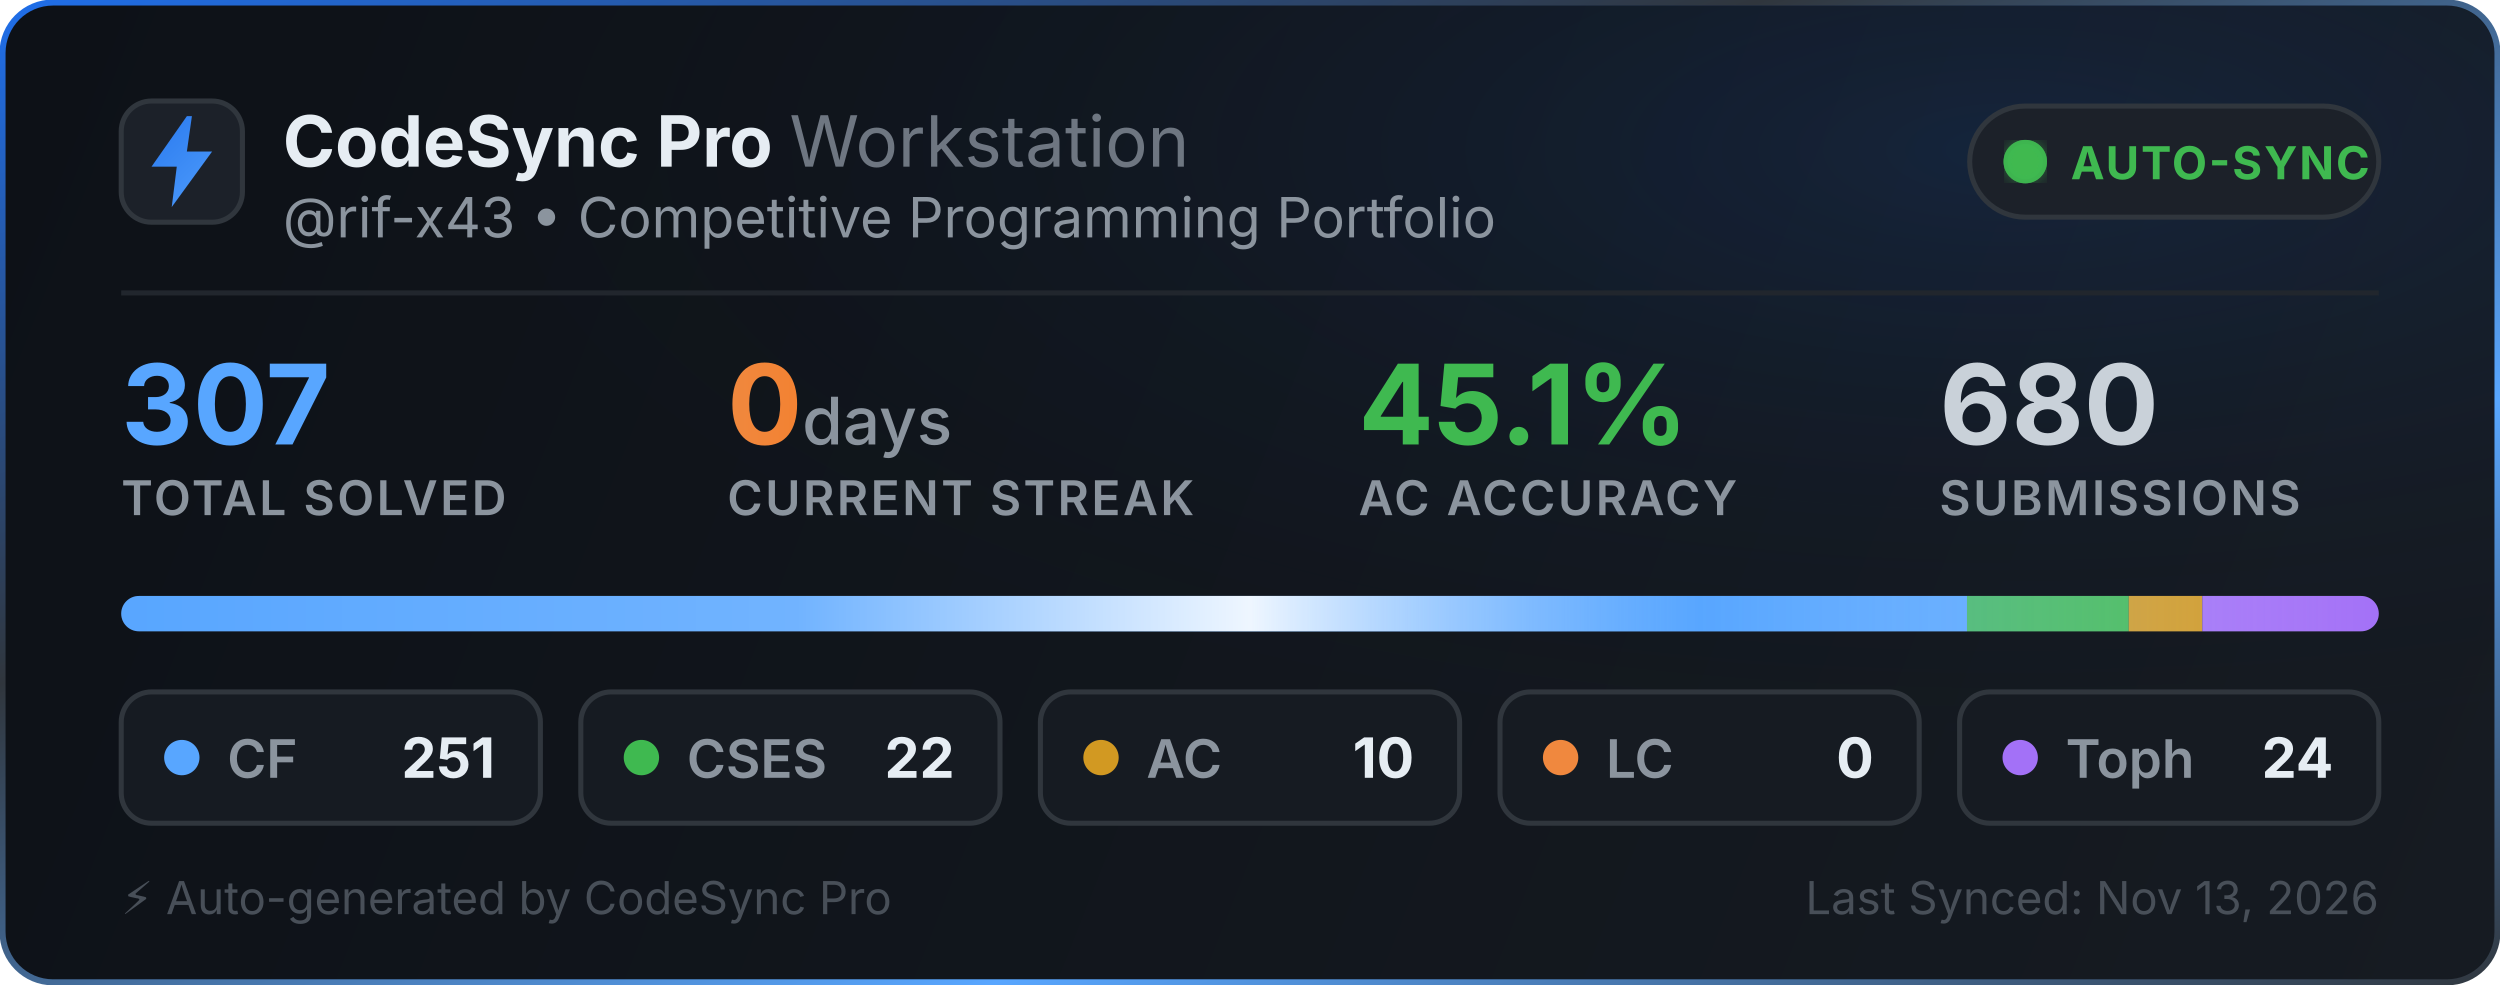
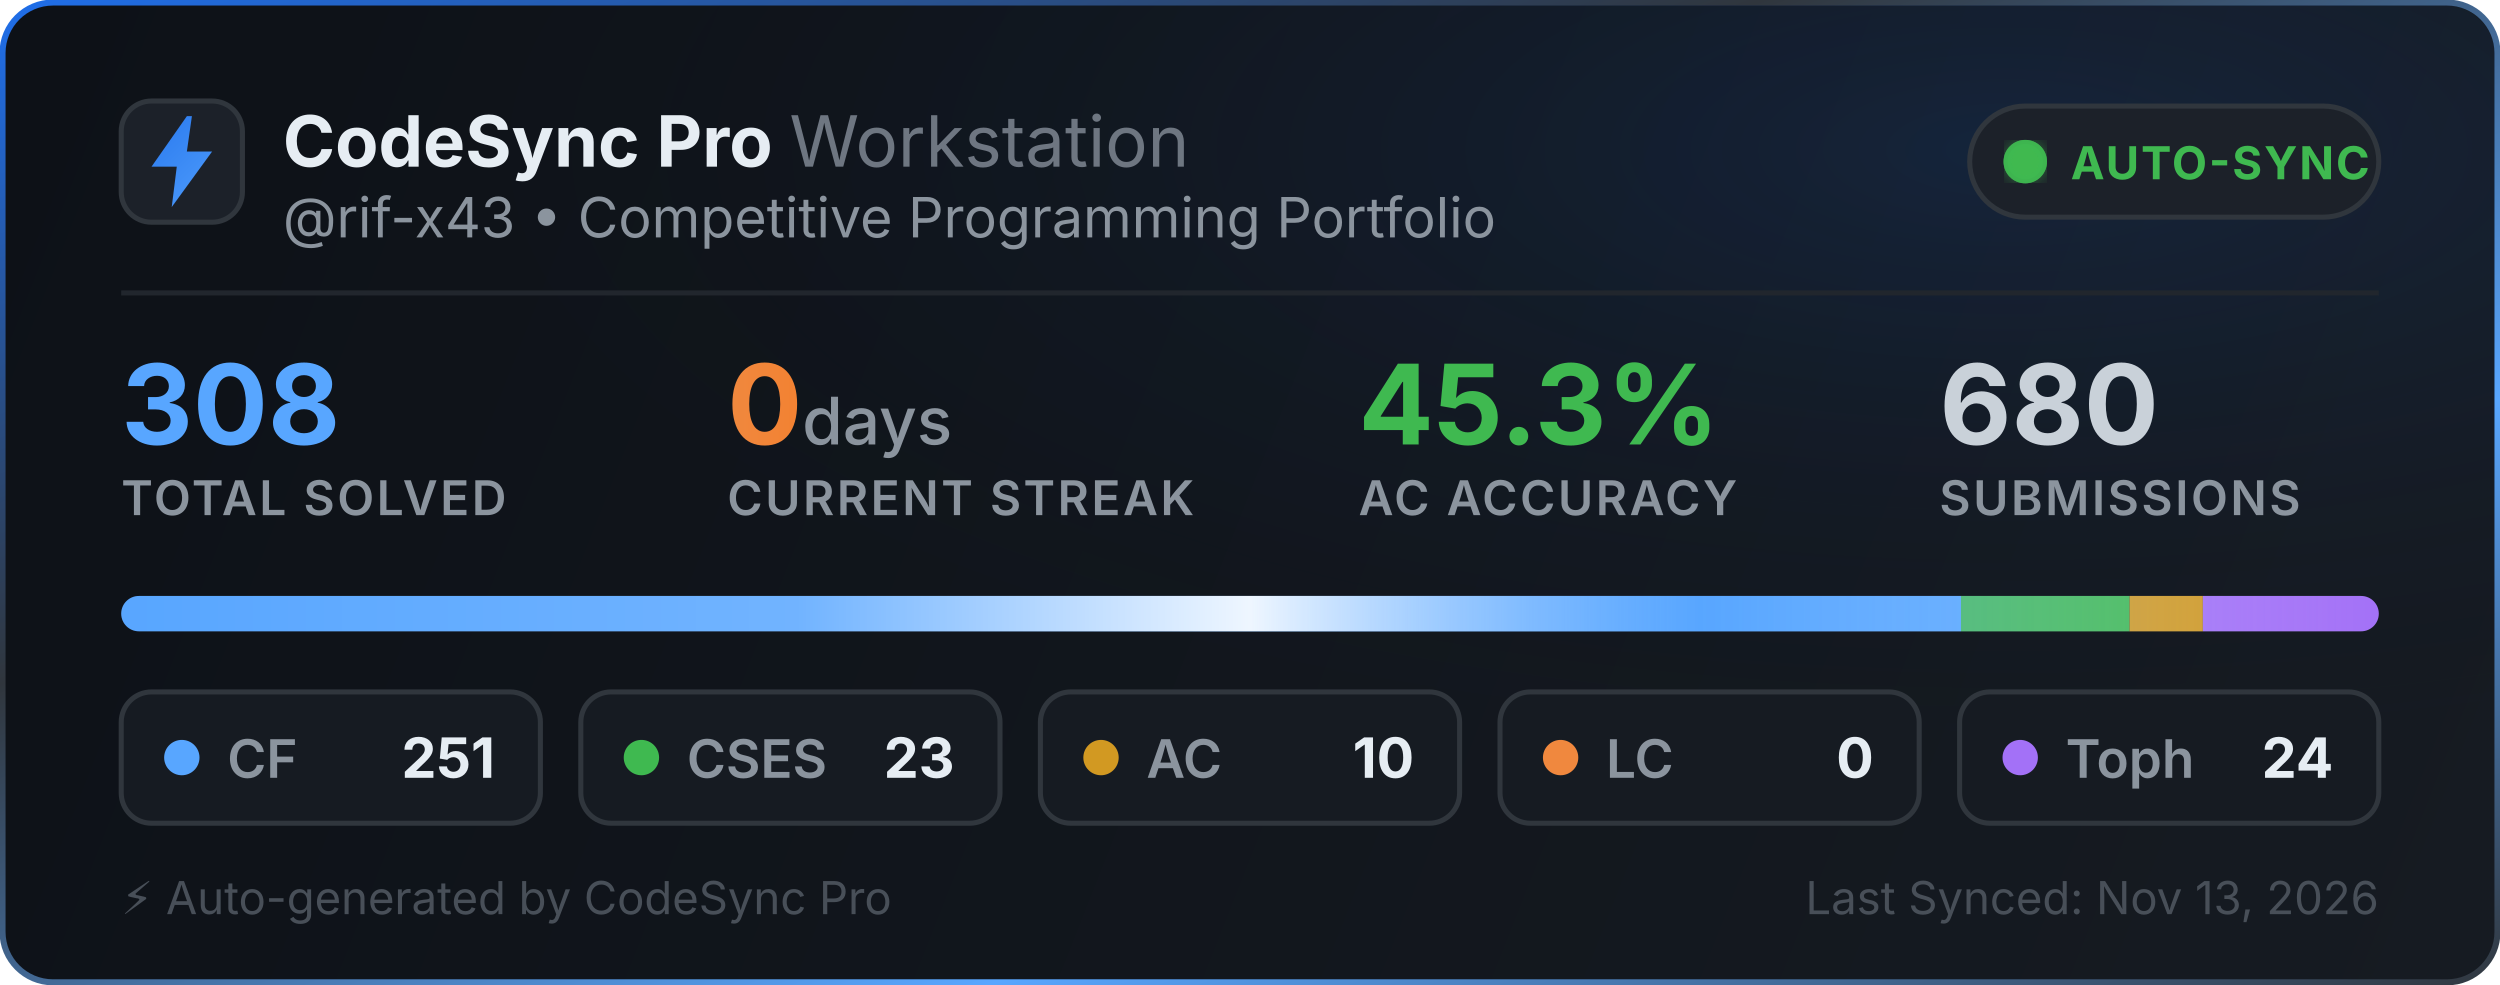
<svg xmlns="http://www.w3.org/2000/svg" width="495" height="195" viewBox="0 0 495 195" fill="none">
  <defs>
    <linearGradient id="bg" x1="0" y1="0" x2="495" y2="195" gradientUnits="userSpaceOnUse">
      <stop offset="0%" stop-color="#0d1117" />
      <stop offset="100%" stop-color="#161b22" />
    </linearGradient>
    <linearGradient id="border-flow" x1="0%" y1="0%" x2="100%" y2="100%">
      <stop offset="0%" stop-color="#1f6feb">
        <animate attributeName="stop-color" values="#1f6feb; #58a6ff; #3fb950; #1f6feb" dur="6s" repeatCount="indefinite" />
      </stop>
      <stop offset="35%" stop-color="#30363d">
        <animate attributeName="stop-color" values="#30363d; #1f6feb; #30363d; #30363d" dur="6s" repeatCount="indefinite" />
      </stop>
      <stop offset="70%" stop-color="#58a6ff">
        <animate attributeName="stop-color" values="#58a6ff; #3fb950; #1f6feb; #58a6ff" dur="6s" repeatCount="indefinite" />
      </stop>
      <stop offset="100%" stop-color="#30363d">
        <animate attributeName="stop-color" values="#30363d; #30363d; #58a6ff; #30363d" dur="6s" repeatCount="indefinite" />
      </stop>
    </linearGradient>
    <radialGradient id="aurora" cx="80%" cy="15%" r="65%">
      <stop offset="0%" stop-color="#1f6feb" stop-opacity="0.14">
        <animate attributeName="stop-opacity" values="0.06; 0.22; 0.06" dur="3.5s" repeatCount="indefinite" />
      </stop>
      <stop offset="100%" stop-color="#0d1117" stop-opacity="0" />
    </radialGradient>
    <linearGradient id="icon-grad" x1="0" y1="0" x2="24" y2="24" gradientUnits="userSpaceOnUse">
      <stop offset="0%" stop-color="#1f6feb">
        <animate attributeName="stop-color" values="#1f6feb; #58a6ff; #388bfd; #1f6feb" dur="2.5s" repeatCount="indefinite" />
      </stop>
      <stop offset="100%" stop-color="#58a6ff">
        <animate attributeName="stop-color" values="#58a6ff; #79c0ff; #1f6feb; #58a6ff" dur="2.5s" repeatCount="indefinite" />
      </stop>
    </linearGradient>
    <linearGradient id="streak-flame" x1="0%" y1="0%" x2="100%" y2="0%">
      <stop offset="0%" stop-color="#f0883e">
        <animate attributeName="stop-color" values="#f0883e; #ff7b72; #f97316; #f0883e" dur="2.2s" repeatCount="indefinite" />
      </stop>
      <stop offset="100%" stop-color="#f97316">
        <animate attributeName="stop-color" values="#f97316; #f0883e; #ff7b72; #f97316" dur="2.2s" repeatCount="indefinite" />
      </stop>
    </linearGradient>
    <linearGradient id="laser-sweep" x1="0%" y1="0%" x2="100%" y2="0%">
      <stop offset="0%" stop-color="#ffffff" stop-opacity="0" />
      <stop offset="30%" stop-color="#ffffff" stop-opacity="0.15" />
      <stop offset="50%" stop-color="#ffffff" stop-opacity="0.9" />
      <stop offset="70%" stop-color="#58a6ff" stop-opacity="0.45" />
      <stop offset="100%" stop-color="#ffffff" stop-opacity="0" />
      <animate attributeName="x1" values="-150%; 150%" dur="2.4s" repeatCount="indefinite" />
      <animate attributeName="x2" values="-50%; 250%" dur="2.4s" repeatCount="indefinite" />
    </linearGradient>
    <clipPath id="bar-clip">
      <rect x="24" y="118" width="447" height="7" rx="3.5" />
    </clipPath>
    <filter id="glow">
      <feGaussianBlur stdDeviation="2" result="blur" />
      <feMerge>
        <feMergeNode in="blur" />
        <feMergeNode in="SourceGraphic" />
      </feMerge>
    </filter>
  </defs>
  <style>
    .title { font-family: -apple-system, BlinkMacSystemFont, "Segoe UI", Inter, Helvetica, Arial, sans-serif; font-size: 14px; font-weight: 700; fill: #e6edf3; }
    .subtitle { font-family: -apple-system, BlinkMacSystemFont, "Segoe UI", Inter, Helvetica, Arial, sans-serif; font-size: 11px; fill: #8b949e; }
    .stat-val { font-family: -apple-system, BlinkMacSystemFont, "Segoe UI", Inter, Helvetica, Arial, sans-serif; font-weight: 700; }
    .stat-lbl { font-family: -apple-system, BlinkMacSystemFont, "Segoe UI", Inter, Helvetica, Arial, sans-serif; font-size: 9.5px; font-weight: 600; fill: #8b949e; letter-spacing: 0.5px; }
  </style>
  <rect x="0.5" y="0.5" width="494" height="194" rx="10" fill="url(#bg)" stroke="url(#border-flow)" stroke-width="1.2" />
  <rect x="1" y="1" width="493" height="193" rx="10" fill="url(#aurora)" pointer-events="none" />
  <g transform="translate(24, 20)">
    <rect width="24" height="24" rx="6" fill="#1c2129" stroke="#30363d" stroke-width="1" />
    <path d="M13 3L6 13h5l-1 8 8-11h-5l1-7z" fill="url(#icon-grad)" />
  </g>
  <g>
    <text x="56" y="33" class="title">CodeSync Pro <tspan font-weight="400" fill="#6e7681">Workstation</tspan>
    </text>
    <text x="56" y="47" class="subtitle">@rif-x43 • Competitive Programming Portfolio</text>
  </g>
  <g transform="translate(390, 21)">
    <rect width="81" height="22" rx="11" fill="#1c2129" stroke="#30363d" stroke-width="1" />
    <circle cx="11" cy="11" r="3.5" fill="#3fb950" filter="url(#glow)" />
    <circle cx="11" cy="11" r="3.5" fill="none" stroke="#3fb950" stroke-width="1.6" opacity="0.8">
      <animate attributeName="r" values="3.5; 10" dur="2s" repeatCount="indefinite" />
      <animate attributeName="opacity" values="0.85; 0" dur="2s" repeatCount="indefinite" />
      <animate attributeName="stroke-width" values="1.6; 0.2" dur="2s" repeatCount="indefinite" />
    </circle>
    <circle cx="11" cy="11" r="3.5" fill="none" stroke="#3fb950" stroke-width="1.6" opacity="0.8">
      <animate attributeName="r" values="3.5; 10" dur="2s" begin="1s" repeatCount="indefinite" />
      <animate attributeName="opacity" values="0.85; 0" dur="2s" begin="1s" repeatCount="indefinite" />
      <animate attributeName="stroke-width" values="1.6; 0.2" dur="2s" begin="1s" repeatCount="indefinite" />
    </circle>
    <text x="20" y="14.5" font-family="-apple-system, BlinkMacSystemFont, Segoe UI, Inter, Helvetica, Arial, sans-serif" font-size="9" font-weight="700" fill="#3fb950" letter-spacing="0.4px">AUTO-SYNC</text>
  </g>
  <line x1="24" y1="58" x2="471" y2="58" stroke="#21262d" stroke-width="1" />
  <g transform="translate(24, 68)">
    <g>
-       <text x="0" y="20" class="stat-val" font-size="22" fill="#58a6ff">307</text>
+       <text x="0" y="20" class="stat-val" font-size="22" fill="#58a6ff">308</text>
      <text x="0" y="34" class="stat-lbl">TOTAL SOLVED</text>
    </g>
    <g>
      <text x="120" y="20" class="stat-val" font-size="22" fill="url(#streak-flame)">0<tspan font-size="13" font-weight="500" fill="#8b949e"> days</tspan>
      </text>
      <text x="120" y="34" class="stat-lbl">CURRENT STREAK</text>
    </g>
    <g>
-       <text x="245" y="20" class="stat-val" font-size="22" fill="#3fb950">45.1%</text>
+       <text x="245" y="20" class="stat-val" font-size="22" fill="#3fb950">45.3%</text>
      <text x="245" y="34" class="stat-lbl">AC ACCURACY</text>
    </g>
    <g>
      <text x="360" y="20" class="stat-val" font-size="22" fill="#c9d1d9">680</text>
      <text x="360" y="34" class="stat-lbl">SUBMISSIONS</text>
    </g>
  </g>
  <g>
    <rect x="24" y="118" width="447" height="7" rx="3.5" fill="#21262d" />
    <g clip-path="url(#bar-clip)">
-       <rect x="24" y="118" width="365.463" height="7" fill="#58a6ff" />
-       <rect x="389.463" y="118" width="32.033" height="7" fill="#3fb950" />
-       <rect x="421.495" y="118" width="14.56" height="7" fill="#d29922" />
-       <rect x="436.055" y="118" width="34.945" height="7" fill="#a371f7" />
+       <rect x="24" y="118" width="364.276" height="7" fill="#58a6ff" />
+       <rect x="388.276" y="118" width="33.38" height="7" fill="#3fb950" />
+       <rect x="421.656" y="118" width="14.513" height="7" fill="#d29922" />
+       <rect x="436.169" y="118" width="34.831" height="7" fill="#a371f7" />
      <rect x="24" y="118" width="447" height="7" fill="url(#laser-sweep)" />
    </g>
  </g>
  <g transform="translate(24, 137)">
    <rect width="83" height="26" rx="6" fill="#161b22" stroke="#30363d" stroke-width="1" />
    <circle cx="12" cy="13" r="3.5" fill="#58a6ff">
      <animate attributeName="r" values="3.0; 4.3; 3.0" dur="2s" repeatCount="indefinite" />
      <animate attributeName="opacity" values="0.75; 1; 0.75" dur="2s" repeatCount="indefinite" />
    </circle>
    <text x="21" y="17" font-family="-apple-system, BlinkMacSystemFont, Segoe UI, Inter, Helvetica, Arial, sans-serif" font-size="10.5" font-weight="600" fill="#8b949e">CF</text>
    <text x="74" y="17" text-anchor="end" font-family="-apple-system, BlinkMacSystemFont, Segoe UI, Inter, Helvetica, Arial, sans-serif" font-size="11" font-weight="700" fill="#e6edf3">251</text>
  </g>
  <g transform="translate(115, 137)">
    <rect width="83" height="26" rx="6" fill="#161b22" stroke="#30363d" stroke-width="1" />
    <circle cx="12" cy="13" r="3.5" fill="#3fb950">
      <animate attributeName="r" values="3.0; 4.3; 3.0" dur="2.25s" repeatCount="indefinite" />
      <animate attributeName="opacity" values="0.75; 1; 0.75" dur="2.25s" repeatCount="indefinite" />
    </circle>
    <text x="21" y="17" font-family="-apple-system, BlinkMacSystemFont, Segoe UI, Inter, Helvetica, Arial, sans-serif" font-size="10.5" font-weight="600" fill="#8b949e">CSES</text>
-     <text x="74" y="17" text-anchor="end" font-family="-apple-system, BlinkMacSystemFont, Segoe UI, Inter, Helvetica, Arial, sans-serif" font-size="11" font-weight="700" fill="#e6edf3">22</text>
+     <text x="74" y="17" text-anchor="end" font-family="-apple-system, BlinkMacSystemFont, Segoe UI, Inter, Helvetica, Arial, sans-serif" font-size="11" font-weight="700" fill="#e6edf3">23</text>
  </g>
  <g transform="translate(206, 137)">
    <rect width="83" height="26" rx="6" fill="#161b22" stroke="#30363d" stroke-width="1" />
    <circle cx="12" cy="13" r="3.5" fill="#d29922">
      <animate attributeName="r" values="3.0; 4.3; 3.0" dur="2.5s" repeatCount="indefinite" />
      <animate attributeName="opacity" values="0.75; 1; 0.75" dur="2.5s" repeatCount="indefinite" />
    </circle>
    <text x="21" y="17" font-family="-apple-system, BlinkMacSystemFont, Segoe UI, Inter, Helvetica, Arial, sans-serif" font-size="10.5" font-weight="600" fill="#8b949e">AC</text>
    <text x="74" y="17" text-anchor="end" font-family="-apple-system, BlinkMacSystemFont, Segoe UI, Inter, Helvetica, Arial, sans-serif" font-size="11" font-weight="700" fill="#e6edf3">10</text>
  </g>
  <g transform="translate(297, 137)">
    <rect width="83" height="26" rx="6" fill="#161b22" stroke="#30363d" stroke-width="1" />
    <circle cx="12" cy="13" r="3.5" fill="#f0883e">
      <animate attributeName="r" values="3.0; 4.3; 3.0" dur="2.75s" repeatCount="indefinite" />
      <animate attributeName="opacity" values="0.75; 1; 0.75" dur="2.75s" repeatCount="indefinite" />
    </circle>
    <text x="21" y="17" font-family="-apple-system, BlinkMacSystemFont, Segoe UI, Inter, Helvetica, Arial, sans-serif" font-size="10.5" font-weight="600" fill="#8b949e">LC</text>
    <text x="74" y="17" text-anchor="end" font-family="-apple-system, BlinkMacSystemFont, Segoe UI, Inter, Helvetica, Arial, sans-serif" font-size="11" font-weight="700" fill="#e6edf3">0</text>
  </g>
  <g transform="translate(388, 137)">
    <rect width="83" height="26" rx="6" fill="#161b22" stroke="#30363d" stroke-width="1" />
    <circle cx="12" cy="13" r="3.5" fill="#a371f7">
      <animate attributeName="r" values="3.0; 4.3; 3.0" dur="3s" repeatCount="indefinite" />
      <animate attributeName="opacity" values="0.75; 1; 0.75" dur="3s" repeatCount="indefinite" />
    </circle>
    <text x="21" y="17" font-family="-apple-system, BlinkMacSystemFont, Segoe UI, Inter, Helvetica, Arial, sans-serif" font-size="10.5" font-weight="600" fill="#8b949e">Toph</text>
    <text x="74" y="17" text-anchor="end" font-family="-apple-system, BlinkMacSystemFont, Segoe UI, Inter, Helvetica, Arial, sans-serif" font-size="11" font-weight="700" fill="#e6edf3">24</text>
  </g>
  <text x="24" y="181" font-family="-apple-system, BlinkMacSystemFont, Segoe UI, Inter, Helvetica, Arial, sans-serif" font-size="9" fill="#484f58">⚡ Auto-generated by CodeSync Pro</text>
  <text x="471" y="181" text-anchor="end" font-family="-apple-system, BlinkMacSystemFont, Segoe UI, Inter, Helvetica, Arial, sans-serif" font-size="9" fill="#484f58">Last Synced: Nov 13, 2026</text>
</svg>
